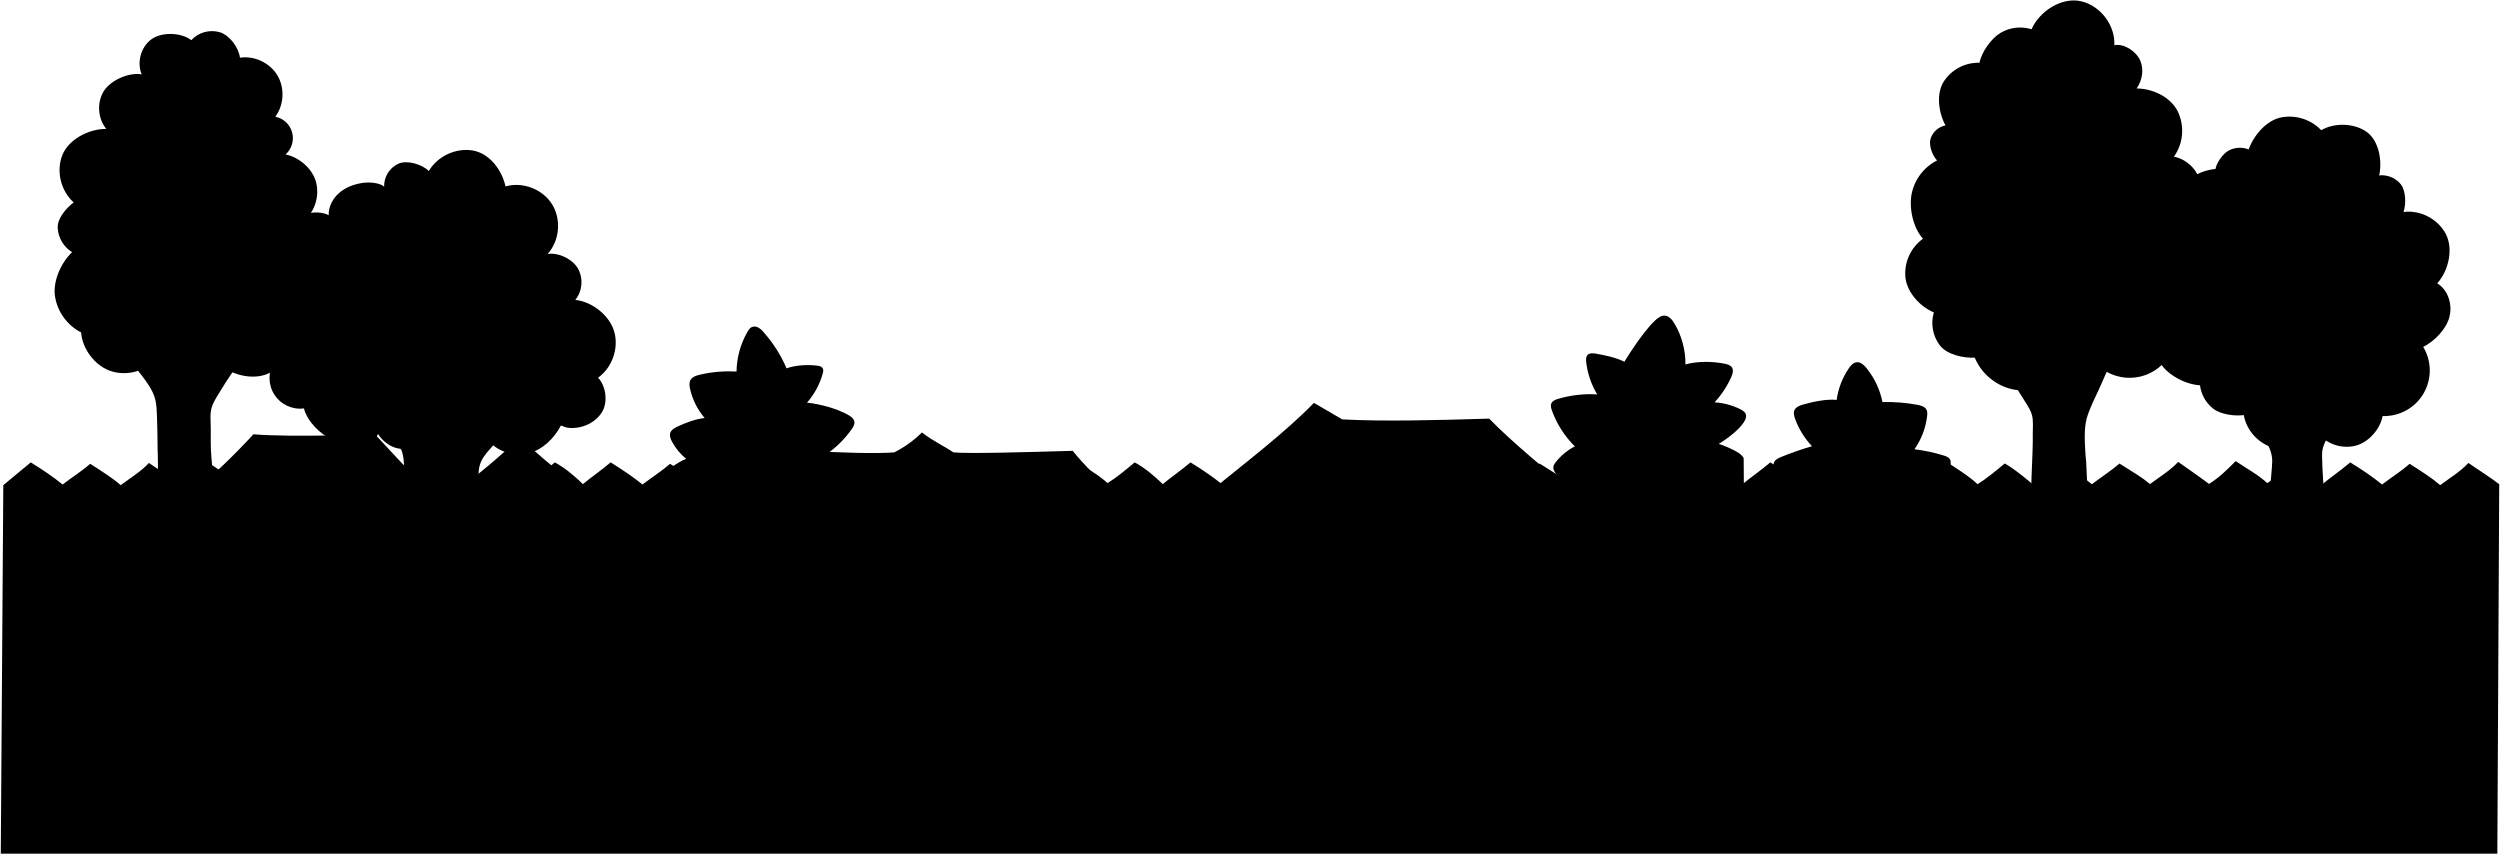
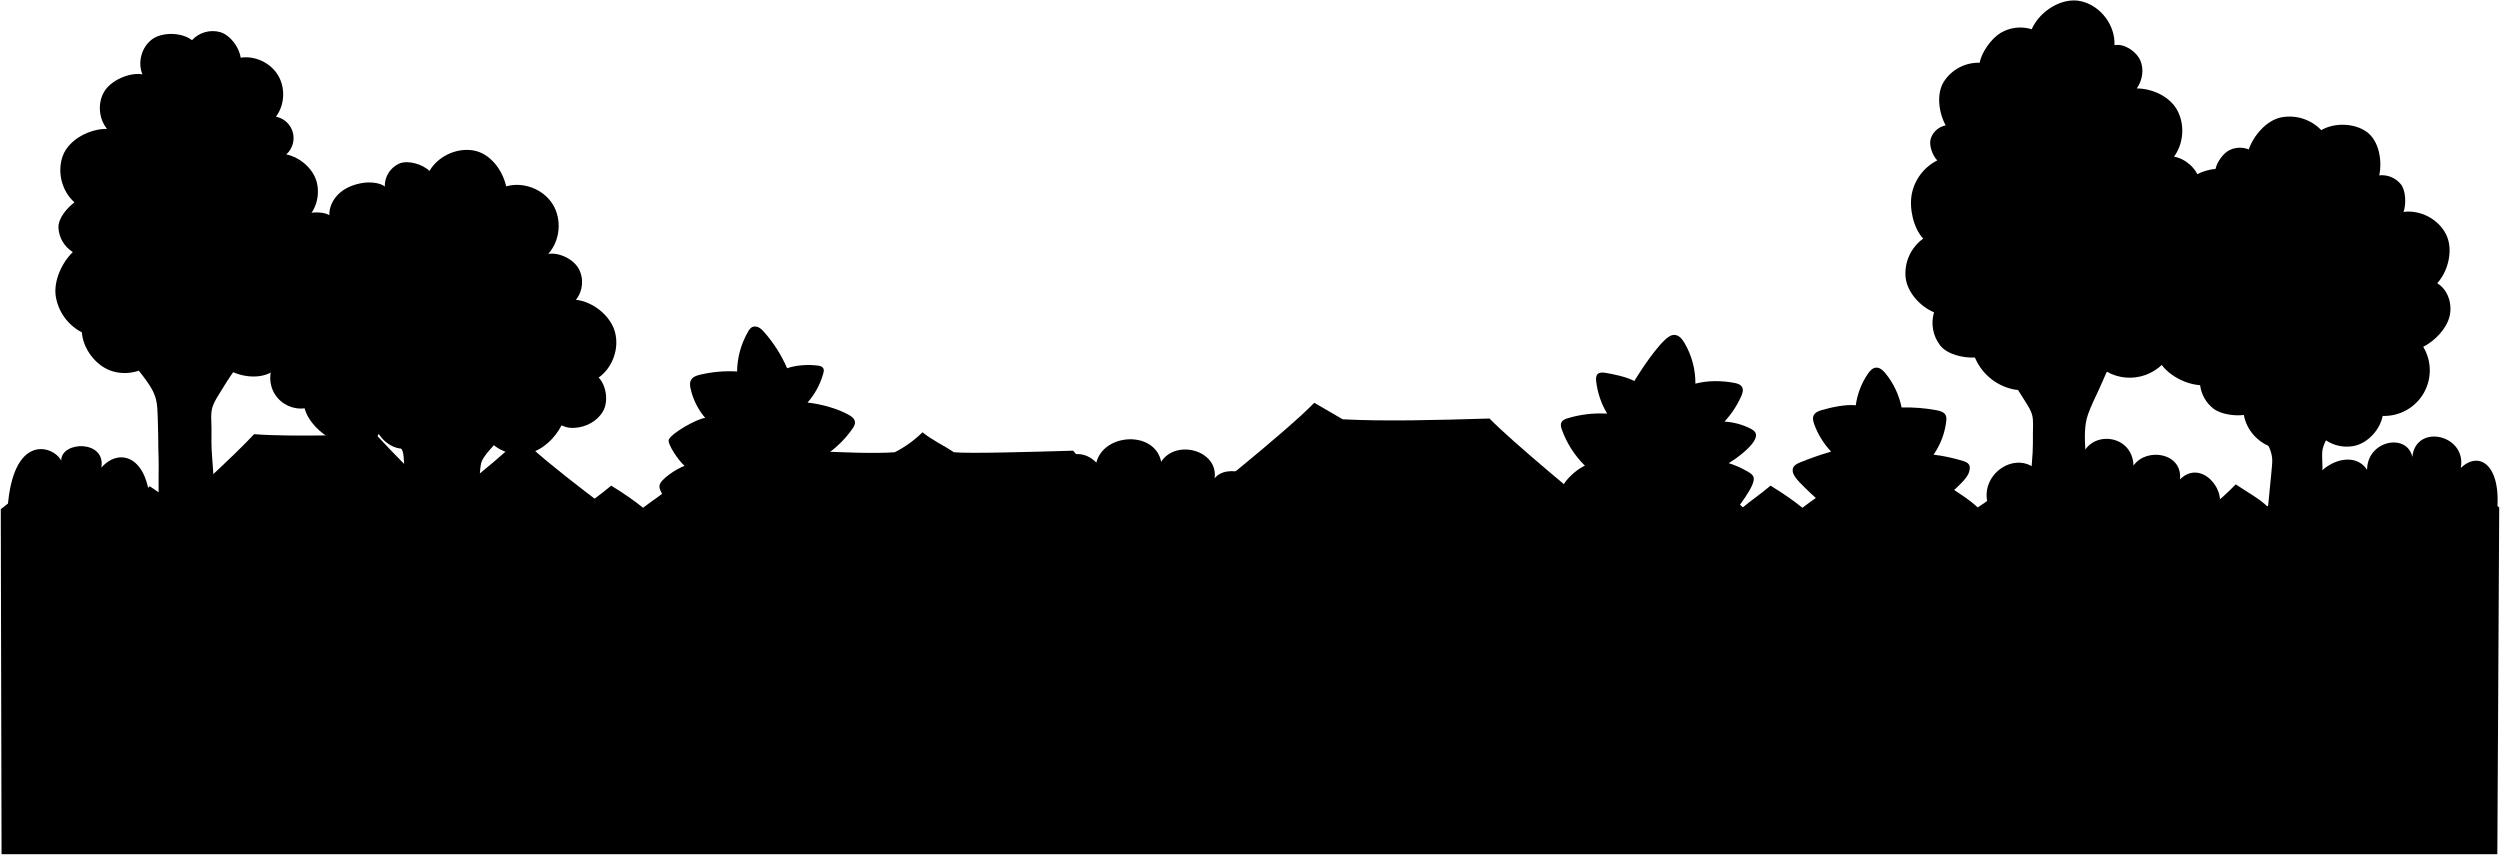
- <svg viewBox="0 0 3205.21 1095.48">
+ <svg viewBox="0 0 3206.21 1096.48">
+   <g class="bushFurther">
+     <path d="M1623.13,650.93c-.17-47.7-51.5-56.24-65.38-37.45,4.83-36.28-49.93-50.57-68.56-21.26-8.11-40.24-73.55-37-83.16,1.06-29.14-29.65-72.89,5-68.72,58.05Z" />
+     <path d="M2951.75,664.75c2.24-68.2,64.67-93.18,84-62.12,0-37.86,51.27-47.87,58-16.56,4.47-43.6,70.27-28.61,62.12,14.2,24.25-23.67,55-3,45.55,64.48Z" />
+     <path d="M2843.54,655.49c15.08-24.87-20.52-68-47.73-40.66,3.45-34.53-43.33-41.28-59.59-17.75-1.39-40.74-55.28-45.84-66.2-11.61-8.74-32-62.63-21.85-58.26,16.75-31.52-27.82-84.13,15.11-56,57.81Z" />
+     <path d="M191.76,671.86,9,674.44C9,551.35,68.53,570.7,78.48,590.76c0-25.5,57.71-26.78,51.49,9C155.71,570.17,199.37,588.63,191.76,671.86Z" />
+   </g>
  <g class="roof">
-     <path d="M750.22,630.51c-30.82-23.2-59.89-46.59-83.75-69.75a780.34,780.34,0,0,1-84.87,70.87Z" />
-     <path d="M246.19,632.15a852.64,852.64,0,0,0,78.7-75.34c49.86,4.09,155.87,0,155.87,0,47.71,51.59,47.91,51.57,77.6,77.6Z" />
-     <path d="M1375.31,578c-60.91,1.77-132.84,3.83-152.93,2-14.52-9.7-26.93-14.89-40.33-25.59A140.69,140.69,0,0,1,1146.47,580c-24.56,1.83-66.57.44-111-2-22.35,24.87-44.31,47.16-65.73,65.73l467.58-2.64C1411.82,617.66,1389.27,595.68,1375.31,578Z" />
-     <path d="M2030.56,642c-48.5-39-92.71-75.89-121.3-105.3-70.17,2.15-135.16,3.79-188.35,1l-36.35-21.16c-37.56,38.61-87.79,76.5-140.89,119.88Z" />
+     <path d="M829.75,689.92c-30.82-23.2-130.42-95.72-162.28-129.16-34.31,36-119.8,99.7-150.6,122.1Z" />
+     <path d="M205.28,669.37c27.66-23.21,95.75-85.61,120.61-112.56,49.86,4.09,155.87,0,155.87,0,47.71,51.59,82.51,82.67,112.21,108.7Z" />
+     <path d="M1376.31,578c-60.9,1.77-132.84,3.83-152.93,2-14.52-9.7-26.93-14.89-40.33-25.59A140.69,140.69,0,0,1,1147.47,580c-24.56,1.83-66.57.44-111-2-22.35,24.87-86.2,76.66-107.61,95.22L1479.59,679C1454.13,655.54,1390.28,595.68,1376.31,578Z" />
+     <path d="M2076.32,679c-48.49-39-137.47-112.86-166.05-142.27-70.18,2.15-135.17,3.79-188.36,1l-36.35-21.16c-37.56,38.61-153.7,130.55-206.79,173.93Z" />
  </g>
  <g class="cactusFurther">
-     <path d="M847.56,652V613.38c2.61-7.46,20.84-20.85,32.18-25.1a72.48,72.48,0,0,1-18.14-22c-1.92-3.59-3.56-7.83-2.13-11.65,1.3-3.49,4.79-5.6,8.13-7.25,10.14-5,24.55-10.33,35.79-11.45a87.78,87.78,0,0,1-18.61-37c-.91-3.93-1.48-8.3.53-11.8,2.25-3.92,7-5.52,11.39-6.6a164.3,164.3,0,0,1,47.6-4.15,104.41,104.41,0,0,1,14.15-51.17c1.35-2.31,2.91-4.68,5.32-5.83,2.69-1.3,6-.78,8.6.65a25.54,25.54,0,0,1,6.69,5.89,174.29,174.29,0,0,1,29.39,46.31c11.62-4.17,27.35-5,39.58-3.39,2.51.33,5.31,1,6.65,3.11s.77,4.68.13,7a94.56,94.56,0,0,1-20.15,37.28c16.95,1.87,37.34,7.26,52.3,15.44,3.85,2.11,8,5,8.49,9.37.36,3.28-1.49,6.35-3.38,9a128,128,0,0,1-33.89,33.19c9.28,7.75,18.31,18.65,22.27,30.07l.79,35.09Z" />
-     <path d="M1997.76,651.09v-40.3c.13.28-7-7.07-6.28-12,.36-2.59,1.92-4.85,3.57-6.89,6.09-7.57,15.27-15.46,24.09-19.54a123.39,123.39,0,0,1-29.42-46c-1.09-3-2-6.49-.67-9.4,1.47-3.11,5.06-4.51,8.34-5.51a145.36,145.36,0,0,1,50.36-5.79,103.79,103.79,0,0,1-14.11-41.39c-.38-3.3-.44-7.09,1.94-9.4s6.34-2.13,9.7-1.58c11.73,1.91,26.78,5.14,37.37,10.53-.45.52,22.58-37.57,39.4-53,3.43-3.16,7.48-6.36,12.14-6.17,5.68.24,9.81,5.38,12.7,10.28a101.73,101.73,0,0,1,14,52.27c15.47-4.26,34.09-4,49.86-1,3.9.73,8.21,2,10.07,5.5s.47,8-1.18,11.66a119.11,119.11,0,0,1-21.44,32.47,85,85,0,0,1,33.36,9c2.82,1.46,5.75,3.34,6.75,6.35,1.11,3.38-.58,7-2.46,10-6.07,9.81-22.34,22.1-32.3,27.93a120.85,120.85,0,0,1,22.57,9.82c3.73,2.1,7.49,4.61,9.41,8.43L2236,651c-.12.12-.62-.13-.74,0Z" />
-     <path d="M2322.5,646.81c-10.34-6.54-36.44-30.35-43.94-40-3.2-4.12-6.22-9.56-4-14.29,1.55-3.3,5.15-5,8.5-6.45a406.59,406.59,0,0,1,40.06-14,101.53,101.53,0,0,1-21.63-35c-1.31-3.62-2.4-7.72-.82-11.23,1.78-3.93,6.27-5.77,10.41-7,12.48-3.61,30.74-7.56,43.66-6.15a95.24,95.24,0,0,1,15.45-40.27c2.57-3.78,6-7.7,10.53-8,4.9-.38,9,3.51,12.13,7.32a100.74,100.74,0,0,1,20.66,43.79,211.54,211.54,0,0,1,45,3.53c4.52.86,9.61,2.33,11.58,6.49,1.12,2.37.95,5.11.66,7.71A93.14,93.14,0,0,1,2454.5,576a212.11,212.11,0,0,1,37.94,8.14c2.85.9,5.9,2,7.48,4.59,1.9,3.07,1,7.06-.19,10.48-4.87,14.22-21.54,22.47-32.3,33Z" />
+     <path d="M872.23,664.5c-12-15.44-27.92-33.34-26.42-42,1.34-7.79,20.84-20.86,32.17-25.11-7.42-6-22.48-28.25-20.27-33.62,3.25-7.9,35.44-26.67,46.68-27.79a87.78,87.78,0,0,1-18.61-37c-.91-3.93-1.48-8.3.53-11.8,2.25-3.92,7-5.52,11.39-6.6a164.3,164.3,0,0,1,47.6-4.15,104.41,104.41,0,0,1,14.15-51.17c1.35-2.31,2.91-4.68,5.32-5.83,2.69-1.3,6-.78,8.6.65a25.54,25.54,0,0,1,6.69,5.89,174.57,174.57,0,0,1,29.4,46.31c11.61-4.17,27.34-5,39.57-3.39,2.51.33,5.31,1,6.65,3.11s.77,4.68.13,7a94.56,94.56,0,0,1-20.15,37.28c16.95,1.87,37.34,7.26,52.3,15.44,3.85,2.11,8,5,8.49,9.37.36,3.28-1.49,6.35-3.38,9a127.83,127.83,0,0,1-33.89,33.19c9.28,7.75,28.33,22.57,30.11,34.53,1.64,11.08-12.13,30.6-30.37,51.71Z" />
+     <path d="M2045.42,673.62l-34.23-38c.12.29-7-7.07-6.29-12,.36-2.6,1.93-4.85,3.57-6.89,6.1-7.57,15.28-15.46,24.09-19.54a123.55,123.55,0,0,1-29.42-46c-1.09-3-2.05-6.48-.66-9.4,1.47-3.1,5-4.5,8.34-5.5a145.34,145.34,0,0,1,50.36-5.8,103.59,103.59,0,0,1-14.11-41.38c-.39-3.3-.44-7.09,1.94-9.4s6.34-2.14,9.7-1.59c11.73,1.92,26.78,5.14,37.37,10.54-.46.52,22.57-37.58,39.39-53,3.44-3.15,7.48-6.36,12.14-6.16,5.69.24,9.82,5.38,12.71,10.28a101.66,101.66,0,0,1,14,52.26c15.47-4.25,34.09-4,49.87-1,3.89.73,8.2,2,10.07,5.5s.47,8-1.18,11.65a119.27,119.27,0,0,1-21.45,32.48,85.06,85.06,0,0,1,33.37,9c2.81,1.46,5.75,3.34,6.74,6.35,1.12,3.38-.58,7-2.45,10-6.07,9.81-22.34,22.1-32.3,27.92a121.84,121.84,0,0,1,22.57,9.83c3.72,2.09,8.2,4.32,9.4,8.43,3,10.2-20,38.37-36.73,60.84C2189.32,676.19,2045.42,673.62,2045.42,673.62Z" />
+     <path d="M2356.6,661.79c-10.34-6.54-45.28-38.23-52.79-47.9-3.2-4.12-6.21-9.56-4-14.29,1.54-3.3,5.14-5,8.5-6.45a404.78,404.78,0,0,1,40.06-14,101.38,101.38,0,0,1-21.63-35c-1.32-3.63-2.41-7.72-.82-11.23,1.78-3.93,6.26-5.77,10.41-7,12.47-3.61,30.74-7.56,43.65-6.15a95.21,95.21,0,0,1,15.46-40.27c2.57-3.78,6-7.7,10.53-8,4.9-.38,9,3.51,12.13,7.32a100.74,100.74,0,0,1,20.66,43.79,211.64,211.64,0,0,1,45,3.53c4.52.86,9.61,2.33,11.58,6.49,1.11,2.37,1,5.11.65,7.71a93,93,0,0,1-16.25,42.75,213.68,213.68,0,0,1,37.94,8.14c2.86.91,5.91,2.06,7.48,4.6,1.91,3.07,1,7.06-.19,10.48-4.86,14.22-44,42.06-54.79,52.55Z" />
  </g>
  <g class="treeTrunk">
-     <path d="M2991.67,547.88c-5.3,8.81-14.07,21.9-14.51,32.4-.27,6.42.38,12.82.37,19.25,0,2.83,1.53,27.59,2.24,29.46l-69.58,3.35c0-6.36,3-33.78,3-40.92,0-11.15-4.46-22.33-15.63-35.36Z" />
-     <path d="M2710,455.6s-15.29,35.8-19.54,44.73c-4.75,10-9.73,20.37-13.48,30.72-5.37,14.79-4.31,32.1-3.44,47.74.23,4.26.54,8.74,1.1,13l2.24,48.39h-72.69c-.75-3.72,1.36-54.37,1.64-59.88.42-8.11.36-16.25.36-24.39,0-7.47.82-16.25-.94-23.45-1.4-5.75-4.94-11.13-8-16.1-2.56-4.15-5.13-8.27-7.79-12.33-2.3-3.53-20.37-32.41-21.23-36.5Z" />
-     <path d="M662.75,536.34c-4.55,6.6-26.48,30.29-31.66,36.11S620.26,584.28,617,591.24c-4.85,10.24-3.5,22.93-3,33.94.17,3.61-97,.09-96.73-5.12.59-12.78,2-28.91-1.85-41-2.23-7.11-26.91-38.45-33.87-48.62Z" />
-     <path d="M308.14,463.41A403.06,403.06,0,0,0,284,498.9c-4.46,7.38-10,15.11-12.57,23.41s-1.2,18.36-1.2,26.94c0,12-.33,24.11.75,36,.93,10.4,2.49,39.21,5.58,49.15,0-.35-74.42-4.67-74.42-4.67-2.54-1.27.3-27.68.38-31.26.16-7.5-.39-15.16-.46-22.69-.13-12.09-.15-24.39-.65-36.57-.4-9.81-.21-21-3.35-30.42-3.48-10.39-10.2-19.26-16.71-27.9-4.06-5.39-13.09-16.07-17.37-21.34C159.46,454.05,308.14,463.41,308.14,463.41Z" />
+     <path d="M2992.68,547.88c-5.3,8.81-14.07,21.9-14.52,32.4-.27,6.42.38,12.82.38,19.25,0,2.83-2.88,67.1-2.17,69l-69.58,3.35c0-6.36,7.36-73.29,7.37-80.43,0-11.15-4.46-22.33-15.62-35.36Z" />
+     <path d="M2711,455.6s-15.29,35.8-19.53,44.73c-4.76,10-9.74,20.37-13.49,30.72-5.37,14.79-4.31,32.1-3.44,47.74.23,4.26.54,8.74,1.1,13l3.39,83-78.1-3.55c-.74-3.72,5.62-85.48,5.9-91,.42-8.11.36-16.25.36-24.39,0-7.47.82-16.25-.94-23.45-1.4-5.75-4.94-11.13-8-16.1-2.56-4.15-5.13-8.27-7.79-12.33-2.3-3.53-20.36-32.41-21.23-36.5Z" />
+     <path d="M663.75,536.34c-4.55,6.6-26.48,30.29-31.65,36.11S621.27,584.28,618,591.24c-4.85,10.24-2.68,64.55-2.16,75.56.17,3.61-97.89,3.92-97.65-1.29.58-12.78,2.05-74.36-1.75-86.5-2.23-7.11-26.91-38.45-33.87-48.62Z" />
+     <path d="M309.15,463.41A401,401,0,0,0,285,498.9c-4.46,7.38-10,15.11-12.57,23.41s-1.2,18.36-1.2,26.94c0,12-.33,24.11.75,36,.94,10.4,4.62,74.34,7.7,84.28,0-.35-74.41-4.67-74.41-4.67-2.55-1.27-1.83-62.81-1.75-66.39.16-7.5-.38-15.16-.46-22.69-.13-12.09-.15-24.39-.65-36.57-.4-9.81-.21-21-3.35-30.42-3.48-10.39-10.2-19.26-16.71-27.9-4.06-5.39-13.09-16.07-17.37-21.34C160.46,454.05,309.15,463.41,309.15,463.41Z" />
  </g>
  <g class="treeFurther">
-     <path d="M351.22,464.44a39.2,39.2,0,0,0,38.45,59.2c4.29,16.76,20.86,33,36.51,40.33a59.83,59.83,0,0,0,50.22,0c3.5-1.65,7.11-4,8.3-7.64,5,8.69,15.66,16.77,25.52,18.6a35.31,35.31,0,0,0,28.26-7.17c3-2.4,5.65-5.52,6.25-9.3,9.57,16.17,30.82,28.35,49.51,26.53a41.14,41.14,0,0,0,19.11-6.35c5.62-3.79,10.06-9.59,11.39-16.24,10.08,15.89,34.52,23.66,52.72,18.89s32.9-19,41.65-35.67l1.78.48c4.48,2.37,9.74,2.89,14.81,2.62,14.58-.76,29.08-8.33,36.46-20.93s4.69-33-5.39-43.55c17.83-12.74,26.55-36.95,21-58.12s-28.37-39.37-50.16-41.61a36.36,36.36,0,0,0,3.51-40c-7-12.39-24.9-21-39-18.92,15.35-17,17.8-44.26,5.71-63.67S670.12,232.68,648.14,239c-4.72-21.37-20.85-42.7-42.46-46.13s-44.8,7.52-55.91,26.38c-8.68-8.68-27.7-14.33-38.94-9.39a31.52,31.52,0,0,0-18.36,29.39c-6-5.25-19.5-5.91-27.38-4.77-10.89,1.59-21.68,5.48-30,12.64S421,265,421.37,276c-6.12-4.05-19.34-4.37-26.41-2.41a26.1,26.1,0,0,0-16.35,13.72Z" />
-     <path d="M2786.2,446.05l33.14-216c-2.87-13.94-18.15-26.92-32.22-29.09a57.31,57.31,0,0,0,4.83-58.35c-9.23-18.34-32-29.08-52.57-29.2,7.23-10.38,9.6-24.46,4.48-36s-20.68-22-33.08-19.47c1.19-25.47-17.65-50.43-42.46-56.28s-53.4,12.53-63.72,35.84a49.3,49.3,0,0,0-39.88,4.72c-11.82,7.13-24.38,24.65-26.8,38.24A52.88,52.88,0,0,0,2491.76,105c-9.57,15.58-6.32,39.78,2.56,55.76a25.38,25.38,0,0,0-19.11,16.82c-2.73,8.48,2.12,21.69,8.28,28.12a61.66,61.66,0,0,0-32.67,43.15c-3.45,18.38,2,43.38,14.61,57.2a54.83,54.83,0,0,0-22.5,49.88c2.11,19,18.74,37.3,36.44,44.59a47.48,47.48,0,0,0,7.74,42.34c9.15,11.78,29.78,16.39,44.68,15.68a69,69,0,0,0,48.11,40.52c21.29,4.71,46.51-4.1,62.51-18.91a43.06,43.06,0,0,0,29,9.38c10.39-.57,22.17-5.47,29.51-12.84a59.79,59.79,0,0,0,85.24-30.67" />
+     <path d="M352.22,464.44a39.2,39.2,0,0,0,38.46,59.2c4.28,16.76,20.85,33,36.5,40.33a59.83,59.83,0,0,0,50.22,0c3.51-1.65,7.11-4,8.3-7.64,5,8.69,15.66,16.77,25.52,18.6a35.31,35.31,0,0,0,28.26-7.17c3-2.4,5.65-5.52,6.25-9.3,9.57,16.17,30.82,28.35,49.52,26.53a41.1,41.1,0,0,0,19.1-6.35c5.62-3.79,10.06-9.59,11.39-16.24,10.08,15.89,34.52,23.66,52.72,18.89s32.91-19,41.66-35.67l1.77.48c4.48,2.37,9.74,2.89,14.81,2.62,14.58-.76,29.08-8.33,36.46-20.93s4.69-33-5.39-43.55c17.83-12.74,26.55-36.95,21-58.12s-28.37-39.37-50.15-41.61a36.38,36.38,0,0,0,3.5-40c-7-12.39-24.9-21-39-18.92,15.35-17,17.8-44.26,5.71-63.67S671.13,232.68,649.14,239c-4.72-21.37-20.85-42.7-42.46-46.13s-44.8,7.52-55.91,26.38c-8.68-8.68-27.7-14.33-38.94-9.39a31.52,31.52,0,0,0-18.36,29.39c-6-5.25-19.5-5.91-27.37-4.77-10.9,1.59-21.69,5.48-30.05,12.64S422,265,422.37,276c-6.12-4.05-19.34-4.37-26.41-2.41a26.1,26.1,0,0,0-16.35,13.72Z" />
+     <path d="M2787.2,446.05l33.14-216c-2.87-13.94-18.15-26.92-32.22-29.09,12.13-16.57,14.07-40,4.84-58.35s-32-29.08-52.57-29.2c7.22-10.38,9.59-24.46,4.47-36s-20.68-22-33.08-19.47c1.19-25.47-17.65-50.43-42.46-56.28s-53.4,12.53-63.72,35.84a49.3,49.3,0,0,0-39.88,4.72c-11.81,7.13-24.38,24.65-26.8,38.24A52.85,52.85,0,0,0,2492.77,105c-9.58,15.58-6.33,39.78,2.55,55.76a25.38,25.38,0,0,0-19.11,16.82c-2.73,8.48,2.12,21.69,8.28,28.12a61.66,61.66,0,0,0-32.67,43.15c-3.45,18.38,2,43.38,14.61,57.2a54.83,54.83,0,0,0-22.5,49.88c2.11,19,18.74,37.3,36.44,44.59a47.48,47.48,0,0,0,7.74,42.34c9.15,11.78,29.78,16.39,44.68,15.68a69,69,0,0,0,48.12,40.52c21.29,4.71,46.5-4.1,62.5-18.91a43.08,43.08,0,0,0,29,9.38c10.39-.57,22.17-5.47,29.52-12.84a59.78,59.78,0,0,0,85.23-30.67" />
  </g>
  <g class="treeCloser">
-     <path d="M379,421.37A54.76,54.76,0,0,0,412.33,379c2.64-18.62-5.06-38.64-19.91-50.18,8.15-4.42,12.25-14.46,11.27-23.67S397.75,288.31,391,282a49.66,49.66,0,0,0,14.13-48.79c-4.72-17.18-21.52-31.6-39-35.19a28,28,0,0,0-13.19-48.38c11.23-15,12.35-36.91,2.72-53s-29.45-25.46-48-22.67c-1.78-13.23-13.16-28.77-25.92-32.67a36,36,0,0,0-36.5,10.21c-13.07-10.17-38.43-10.84-51.6-.79s-18.33,29.33-12,44.62c-16.69-2.9-40.53,7.72-49.08,22.33s-7,34.48,3.68,47.61c-22-.27-48.5,13.35-56.44,33.89S78,244.87,94.46,259.48c-9.82,7.61-21.19,20.66-20.49,33.06A39.19,39.19,0,0,0,92.4,323.27C78.19,337,67.57,360.45,70.52,380A63.27,63.27,0,0,0,104,426.22c1.43,20.62,17,41.67,36.37,48.92s42.74,2.2,57.37-12.41c5.94,15.42,26.62,28.25,43.14,28.36s32.59-10.68,38.74-26C295.39,481,324.81,488.21,345,478.45S381.67,443.64,379,421.37Z" />
-     <path d="M3050.34,224.86a31.55,31.55,0,0,1,27.7,11.41c6.51,8.14,6.92,25.66,3.49,35.5,21.5-2.81,44.16,9,54.19,28.2s3.56,47.23-11,63.26c14,8.5,19.77,27.22,15.66,43.07s-19,31.06-33.63,38.47a58.44,58.44,0,0,1-52,88.63c-3.38,17.19-18,33.76-34.95,38.1a47.76,47.76,0,0,1-47.4-15.36c-12.49,16-36.81,23.21-56.51,18.26s-35.73-22.21-39.19-42.23c-11.72,1.66-29.57-.87-39-8.09A45.2,45.2,0,0,1,2820.59,494c-21.35-1.38-47.24-16.09-54.92-36s-2.73-44.2,12.18-59.54c-9.93-11.34-18.33-31-15.19-45.78a49.52,49.52,0,0,1,27.23-34.08c-11.16-19.07-12.39-46.95-2.26-66.58a67.18,67.18,0,0,1,52.75-35.41c1.84-8.54,9.51-19.65,17.24-23.73a30.49,30.49,0,0,1,25.37-1.27c6.22-17.89,22.63-37.05,41.17-41A56.42,56.42,0,0,1,2976,166.94c16.72-9.95,42.37-9.21,58.18,2.13S3054.41,205.83,3050.34,224.86Z" />
+     <path d="M380,421.37A54.76,54.76,0,0,0,413.33,379c2.64-18.62-5.05-38.64-19.91-50.18,8.15-4.42,12.26-14.46,11.27-23.67S398.75,288.31,392,282a49.66,49.66,0,0,0,14.13-48.79c-4.72-17.18-21.52-31.6-39-35.19a28,28,0,0,0-13.2-48.38c11.23-15,12.35-36.91,2.72-53s-29.45-25.46-48-22.67c-1.78-13.23-13.16-28.77-25.92-32.67a36,36,0,0,0-36.5,10.21c-13.07-10.17-38.43-10.84-51.59-.79s-18.34,29.33-12,44.62c-16.68-2.9-40.52,7.72-49.08,22.33s-7,34.48,3.68,47.61c-22-.27-48.49,13.35-56.44,33.89S79,244.87,95.46,259.48c-9.82,7.61-21.19,20.66-20.49,33.06A39.19,39.19,0,0,0,93.4,323.27C79.19,337,68.57,360.45,71.52,380A63.29,63.29,0,0,0,105,426.22c1.43,20.62,17,41.67,36.37,48.92s42.74,2.2,57.38-12.41c5.93,15.42,26.61,28.25,43.13,28.36s32.59-10.68,38.74-26C296.39,481,325.81,488.21,346,478.45S382.67,443.64,380,421.37Z" />
+     <path d="M3051.34,224.86a31.54,31.54,0,0,1,27.7,11.41c6.51,8.14,6.93,25.66,3.49,35.5,21.5-2.81,44.16,9,54.19,28.2s3.56,47.23-11,63.26c14,8.5,19.77,27.22,15.66,43.07s-19,31.06-33.63,38.47a58.44,58.44,0,0,1-52,88.63c-3.38,17.19-18,33.76-34.95,38.1a47.76,47.76,0,0,1-47.4-15.36c-12.49,16-36.81,23.21-56.51,18.26s-35.73-22.21-39.19-42.23c-11.72,1.66-29.56-.87-39-8.09A45.19,45.19,0,0,1,2821.6,494c-21.35-1.38-47.24-16.09-54.93-36s-2.73-44.2,12.18-59.54c-9.93-11.34-18.33-31-15.19-45.78a49.52,49.52,0,0,1,27.23-34.08c-11.16-19.07-12.39-46.95-2.26-66.58a67.18,67.18,0,0,1,52.75-35.41c1.84-8.54,9.51-19.65,17.24-23.73a30.49,30.49,0,0,1,25.37-1.27c6.22-17.89,22.63-37.05,41.17-41A56.41,56.41,0,0,1,2977,166.94c16.72-9.95,42.37-9.21,58.18,2.13S3055.41,205.83,3051.34,224.86Z" />
  </g>
-   <path class="fence" d="M3204.21,620.74c-12.86-9.72-26.9-18.38-39.47-27.19C3154,605,3140.87,612.74,3128.53,622c-10.69-9.26-23-17-39.14-27.38-11.41,10-24.33,18-35.37,26.57-11-8.92-23.43-17.65-40.81-28.37-13.1,11.08-25.64,19.49-35.54,27.86-11.23-10.91-23.19-20.94-36-27.85-13.13,10.89-23.42,19.51-34.88,26.56-11.71-11-26.73-18.76-40.46-28.21-11,11.1-21.42,21.37-34.22,29.25-12.86-9.72-26.9-19.39-39.46-28.19-10.78,11.39-23.87,19.19-36.21,28.4-10.69-9.26-23-16-39.14-26.37-11.41,10-24.33,18-35.37,26.57a369.74,369.74,0,0,0-40.81-29.37c-13.1,11.08-25.32,20.87-35.22,29.24,0,0-22.87-19.62-35.62-26.53-13.14,10.89-23.42,19.51-34.89,26.57-11.71-11-26.72-19.77-40.46-29.21-11,11.09-21.42,21.36-34.21,29.24-12.86-9.72-26.9-18.38-39.47-27.19-10.78,11.4-23.87,19.19-36.21,28.41-10.69-9.26-23-17-39.14-27.38-11.41,10-24.33,18-35.37,26.57-11-8.92-23.43-17.65-40.81-28.37-13.1,11.08-25.64,19.49-35.54,27.86-11.23-10.91-23.19-20.94-35.95-27.85-13.13,10.89-23.42,19.51-34.88,26.56-11.71-11-26.73-18.76-40.46-28.21-11,11.1-21.42,21.37-34.22,29.25-12.86-9.72-26.9-19.39-39.46-28.19-10.78,11.39-23.87,19.19-36.21,28.4-10.69-9.26-23-16-39.14-26.37-11.41,10-24.33,18-35.37,26.57a369.74,369.74,0,0,0-40.81-29.37c-13.1,11.08-25.32,20.87-35.22,29.24,0,0-22.87-19.62-35.63-26.53-13.13,10.89-23.41,19.51-34.88,26.57-11.71-11-26.72-19.77-40.46-29.21-11,11.09-21.42,21.36-34.21,29.24-12.86-9.72-26.9-18.38-39.47-27.19C1667.08,605,1654,612.74,1641.65,622c-10.69-9.26-23-17-39.14-27.38-11.41,10-24.33,18-35.37,26.57-11-8.92-23.43-17.65-40.81-28.37-13.1,11.08-25.64,19.49-35.54,27.86-11.23-10.91-23.19-20.94-36-27.85-13.13,10.89-23.42,19.51-34.88,26.56-11.71-11-26.73-18.76-40.46-28.21-11,11.1-21.42,21.37-34.22,29.25-12.86-9.72-26.9-19.39-39.46-28.19-10.78,11.39-23.88,19.19-36.21,28.4-10.69-9.26-23-16-39.14-26.37-11.41,10-24.33,18-35.37,26.57a369.74,369.74,0,0,0-40.81-29.37c-13.1,11.08-25.32,20.87-35.22,29.24,0,0-22.87-19.62-35.63-26.53-13.13,10.89-23.41,19.51-34.88,26.57-11.71-11-26.73-19.77-40.46-29.21-11,11.09-21.42,21.36-34.21,29.24C961,611,947,602.36,934.42,593.55,923.64,605,910.55,612.74,898.21,622c-10.69-9.26-23-17-39.14-27.38-11.41,10-24.33,18-35.37,26.57-11-8.92-23.43-17.65-40.81-28.37-13.1,11.08-25.64,19.49-35.54,27.86-11.23-10.91-23.19-20.94-36-27.85-13.13,10.89-23.42,19.51-34.88,26.56-11.71-11-26.73-18.76-40.46-28.21-11,11.1-21.42,21.37-34.22,29.25C589,610.67,574.94,601,562.38,592.2c-10.78,11.39-23.88,19.19-36.21,28.4-10.69-9.26-23-16-39.14-26.37-11.42,10-24.33,18-35.37,26.57a369.74,369.74,0,0,0-40.81-29.37c-13.1,11.08-25.32,20.87-35.22,29.24,0,0-22.87-19.62-35.63-26.53-13.13,10.89-23.41,19.51-34.88,26.57-11.71-11-26.73-19.77-40.46-29.21-11,11.09-21.42,21.36-34.21,29.24-12.86-9.72-26.9-18.38-39.47-27.19C180.2,605,167.11,612.74,154.77,622c-10.69-9.26-23-17-39.14-27.38-11.41,10-24.33,18-35.37,26.57-11-8.92-23.43-17.65-40.81-28.37C26.35,603.86,14.13,613.65,4.23,622L1,1094.48H3201.79Z" />
+   <path class="fence" d="M3205.21,650.74c-12.86-9.72-26.9-18.38-39.47-27.19C3155,635,3141.87,642.74,3129.53,652c-10.69-9.26-23-17-39.14-27.38-11.41,10-24.32,18-35.37,26.57-11-8.92-23.43-17.65-40.81-28.37-13.1,11.08-25.64,19.49-35.53,27.86-11.24-10.91-23.2-20.94-36-27.85-13.13,10.89-23.41,19.51-34.88,26.56-11.71-11-26.73-18.76-40.46-28.21-11,11.1-21.42,21.37-34.22,29.25-12.86-9.72-26.9-19.39-39.46-28.19-10.78,11.39-23.87,19.19-36.21,28.4-10.69-9.26-23-16-39.14-26.37-11.41,10-24.33,18-35.37,26.57a369.74,369.74,0,0,0-40.81-29.37c-13.1,11.08-25.32,20.87-35.22,29.24,0,0-22.87-19.62-35.62-26.53-13.14,10.89-23.42,19.51-34.89,26.57-11.71-11-26.72-19.77-40.46-29.21-11,11.09-21.41,21.36-34.21,29.24-12.86-9.72-26.9-18.38-39.47-27.19-10.78,11.4-23.87,19.19-36.21,28.41-10.69-9.26-23-17-39.14-27.38-11.41,10-24.32,18-35.37,26.57-11-8.92-23.43-17.65-40.81-28.37-13.1,11.08-25.64,19.49-35.54,27.86-11.23-10.91-23.19-20.94-35.95-27.85-13.13,10.89-23.42,19.51-34.88,26.56-11.71-11-26.73-18.76-40.46-28.21-11,11.1-21.42,21.37-34.22,29.25-12.86-9.72-26.9-19.39-39.46-28.19-10.78,11.39-23.87,19.19-36.21,28.4-10.69-9.26-23-16-39.14-26.37-11.41,10-24.33,18-35.37,26.57a369.74,369.74,0,0,0-40.81-29.37c-13.1,11.08-25.32,20.87-35.22,29.24,0,0-22.87-19.62-35.62-26.53-13.14,10.89-23.42,19.51-34.89,26.57-11.71-11-26.72-19.77-40.46-29.21-11,11.09-21.42,21.36-34.21,29.24-12.86-9.72-26.9-18.38-39.47-27.19C1668.08,635,1655,642.74,1642.65,652c-10.69-9.26-23-17-39.14-27.38-11.41,10-24.33,18-35.37,26.57-11-8.92-23.43-17.65-40.81-28.37-13.1,11.08-25.64,19.49-35.54,27.86-11.23-10.91-23.19-20.94-36-27.85-13.13,10.89-23.42,19.51-34.88,26.56-11.71-11-26.73-18.76-40.46-28.21-11,11.1-21.42,21.37-34.22,29.25-12.86-9.72-26.9-19.39-39.46-28.19-10.78,11.39-23.87,19.19-36.21,28.4-10.69-9.26-23-16-39.14-26.37-11.41,10-24.33,18-35.37,26.57a369.74,369.74,0,0,0-40.81-29.37c-13.1,11.08-25.32,20.87-35.22,29.24,0,0-22.87-19.62-35.62-26.53-13.14,10.89-23.42,19.51-34.89,26.57-11.71-11-26.72-19.77-40.46-29.21-11,11.09-21.42,21.36-34.21,29.24C962,641,948,632.36,935.42,623.55,924.64,635,911.55,642.74,899.21,652c-10.69-9.26-23-17-39.14-27.38-11.41,10-24.33,18-35.37,26.57-11-8.92-23.43-17.65-40.81-28.37-13.1,11.08-25.64,19.49-35.54,27.86-11.23-10.91-23.19-20.94-36-27.85-13.13,10.89-23.42,19.51-34.88,26.56-11.71-11-26.73-18.76-40.46-28.21-11,11.1-21.42,21.37-34.22,29.25C590,640.67,575.94,631,563.38,622.2c-10.78,11.39-23.87,19.19-36.21,28.4-10.69-9.26-23-16-39.14-26.37-11.41,10-24.33,18-35.37,26.57a369.74,369.74,0,0,0-40.81-29.37c-13.1,11.08-25.32,20.87-35.22,29.24,0,0-22.87-19.62-35.62-26.53-13.14,10.89-23.42,19.51-34.89,26.57-11.71-11-26.72-19.77-40.46-29.21-11,11.09-21.42,21.36-34.21,29.24-12.86-9.72-26.9-18.38-39.47-27.19C181.2,635,168.11,642.74,155.77,652c-10.69-9.26-23-17-39.14-27.38-11.41,10-24.33,18-35.37,26.57-11-8.92-23.43-17.65-40.81-28.37C27.35,633.86,10.9,644.69,1,653.06l1,442.42H3202.79Z" />
</svg>
